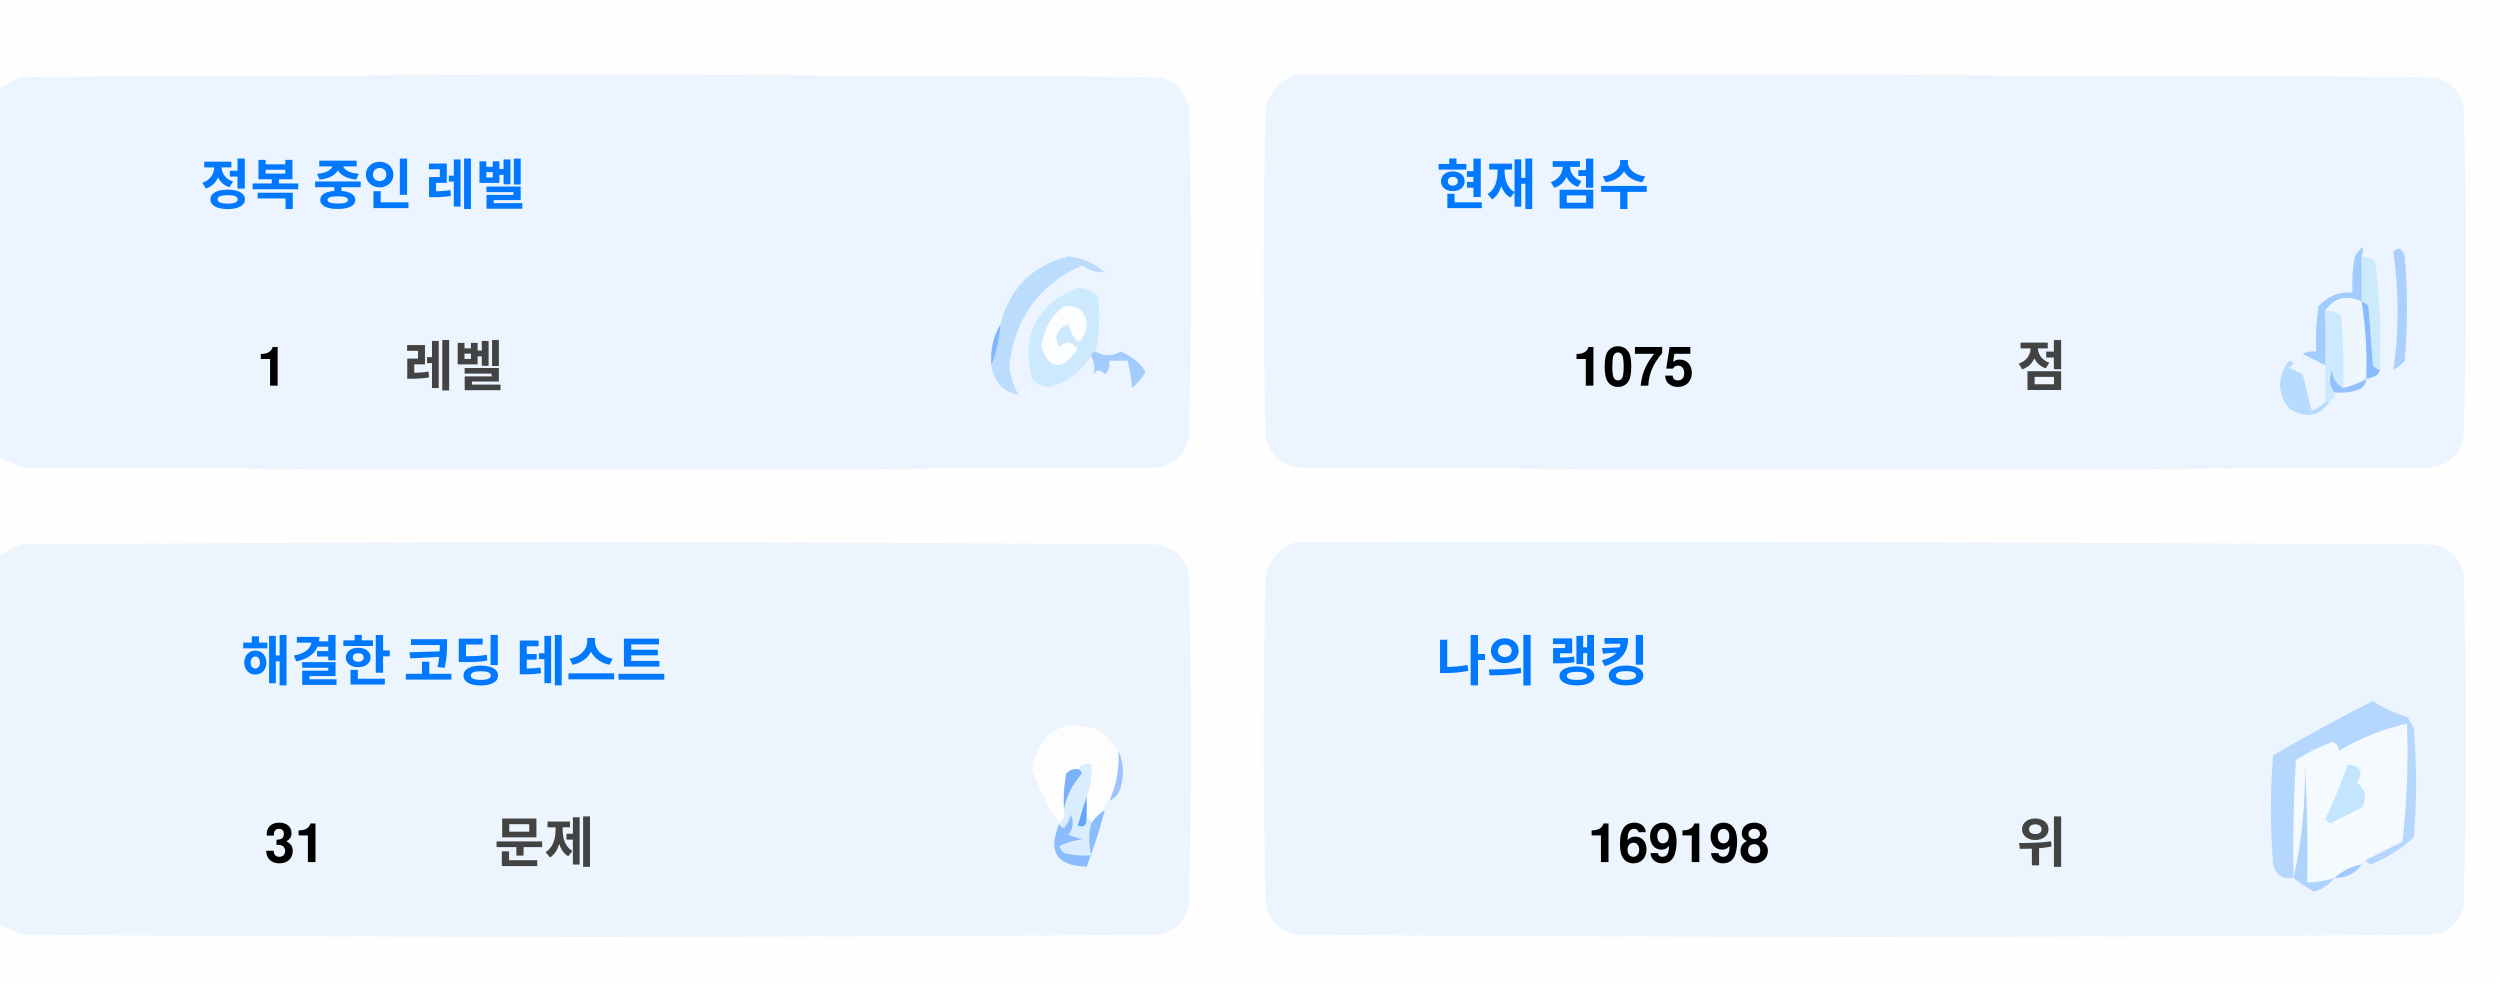
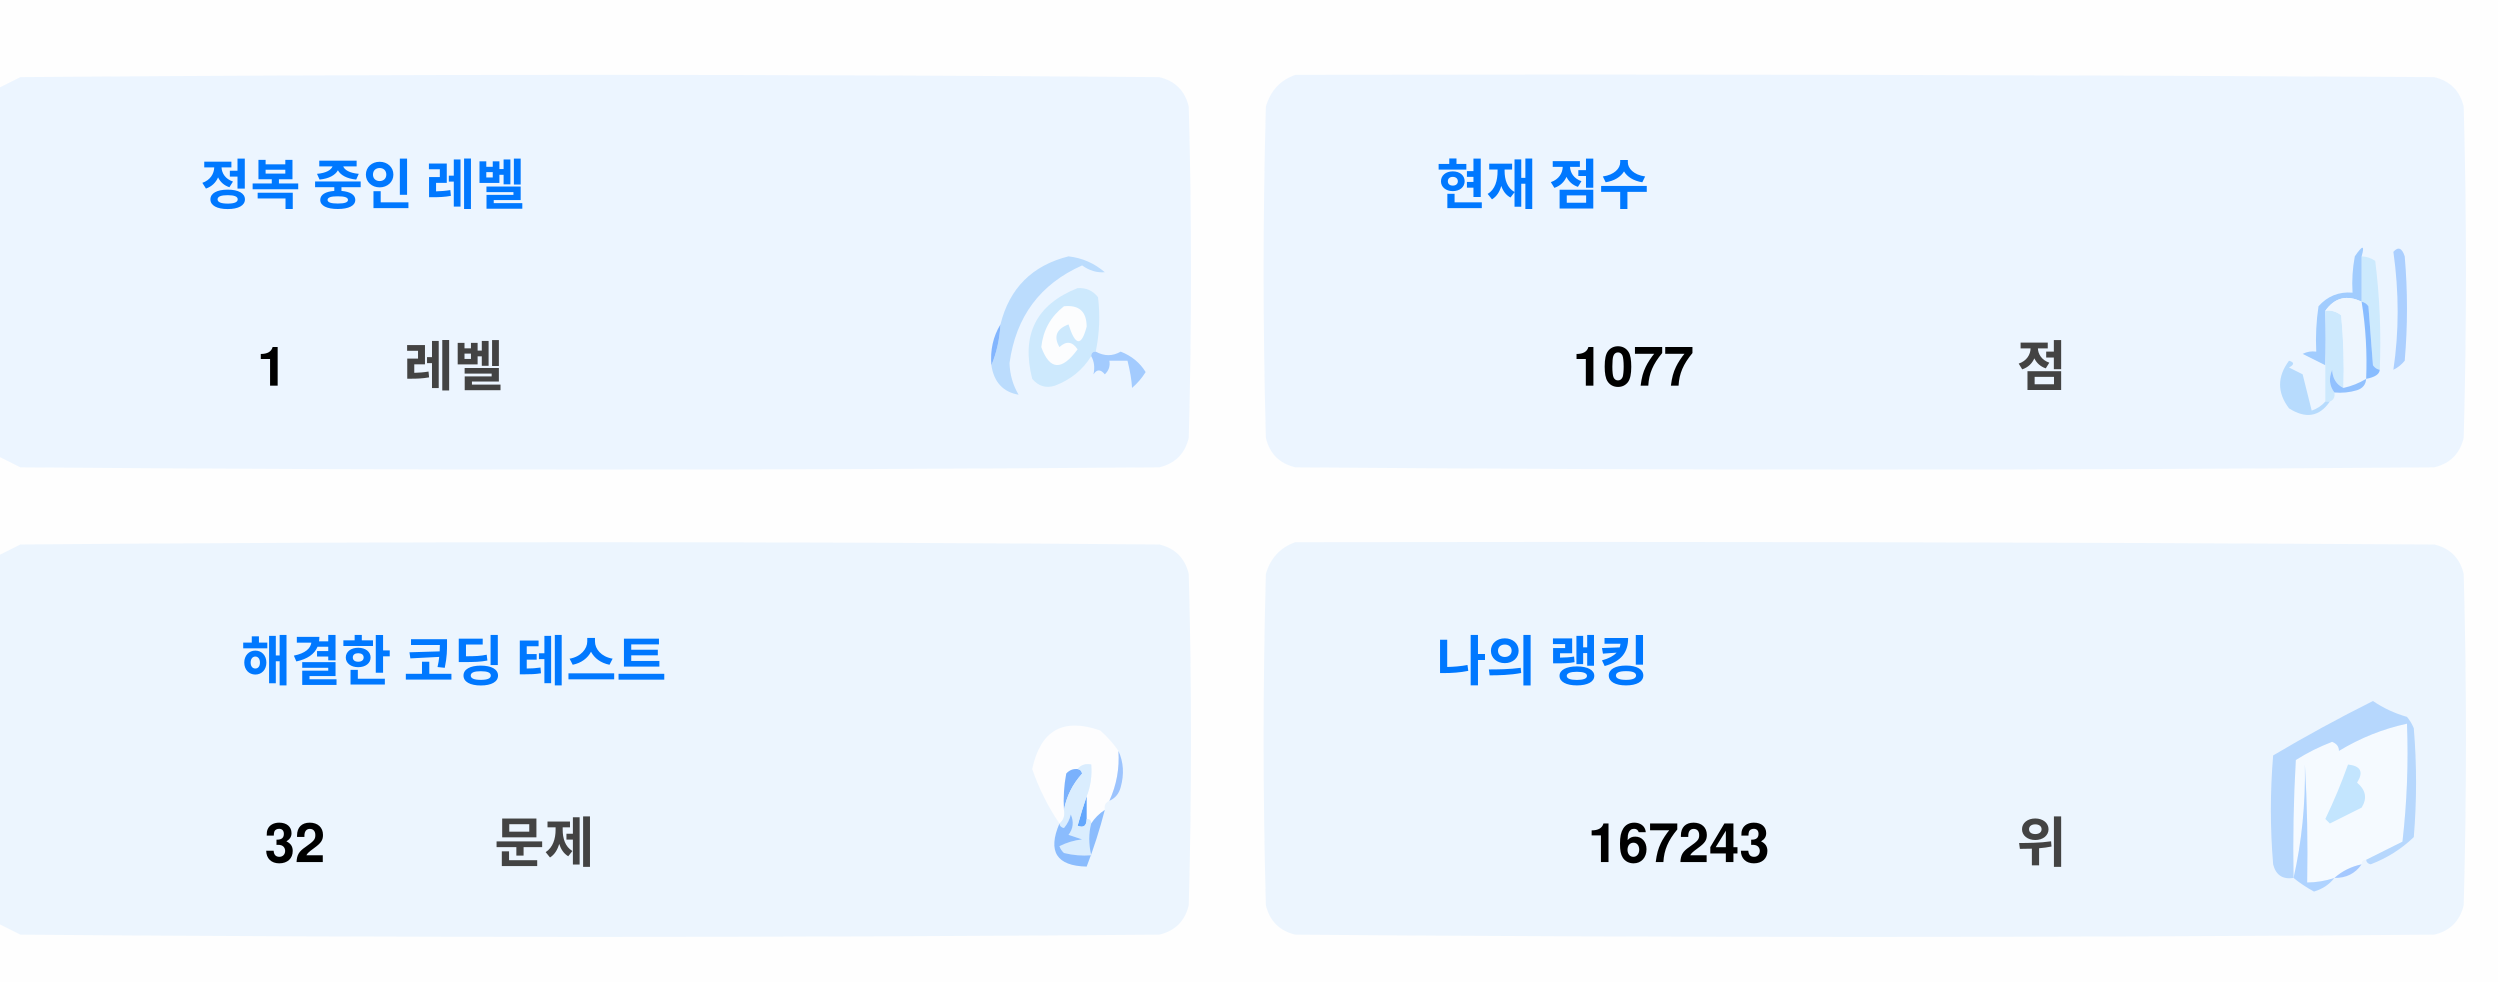
<svg xmlns="http://www.w3.org/2000/svg" version="1.1" width="551px" height="217px" style="shape-rendering:geometricPrecision; text-rendering:geometricPrecision; image-rendering:optimizeQuality; fill-rule:evenodd; clip-rule:evenodd">
  <style>.title {fill: #434343;font-size: 1rem;line-height: 1.5rem;font-weight: bold;font-family: -apple-system, BlinkMacSystemFont, Segoe UI, Helvetica, Arial, sans-serif, Apple Color Emoji, Segoe UI Emoji;}.desc {fill: #434343;font-size: 2.5rem;font-weight: bold;line-height: 1.5rem;font-family: -apple-system, BlinkMacSystemFont, Segoe UI, Helvetica, Arial, sans-serif, Apple Color Emoji, Segoe UI Emoji;}.desc-2 {fill: #434343;font-size: 1rem;font-weight: bold;line-height: 1.5rem;font-family: -apple-system, BlinkMacSystemFont, Segoe UI, Helvetica, Arial, sans-serif, Apple Color Emoji, Segoe UI Emoji;}.text, .desc {animation: twinkling 4s ease-in-out infinite;}@keyframes twinkling {40% { opacity: 1; }50% { opacity: 0.5; }60% { opacity: 1; }70% { opacity: 0.5; }80% { opacity: 1; }}</style>
  <g>
    <path style="opacity:1" fill="#fefefe" d="M -0.5,-0.5 C 183.167,-0.5 366.833,-0.5 550.5,-0.5C 550.5,71.833 550.5,144.167 550.5,216.5C 366.833,216.5 183.167,216.5 -0.5,216.5C -0.5,212.167 -0.5,207.833 -0.5,203.5C 1.14,204.32 2.807,205.153 4.5,206C 88.167,206.667 171.833,206.667 255.5,206C 259,205.167 261.167,203 262,199.5C 262.667,175.167 262.667,150.833 262,126.5C 261.167,123 259,120.833 255.5,120C 171.833,119.333 88.167,119.333 4.5,120C 2.807,120.847 1.14,121.68 -0.5,122.5C -0.5,115.167 -0.5,107.833 -0.5,100.5C 1.14,101.32 2.807,102.153 4.5,103C 88.167,103.667 171.833,103.667 255.5,103C 259,102.167 261.167,100 262,96.5C 262.667,72.167 262.667,47.833 262,23.5C 261.167,20 259,17.833 255.5,17C 171.833,16.333 88.167,16.333 4.5,17C 2.807,17.847 1.14,18.68 -0.5,19.5C -0.5,12.833 -0.5,6.167 -0.5,-0.5 Z" />
  </g>
  <g>
    <path style="opacity:1" fill="#ecf5ff" d="M -0.5,100.5 C -0.5,73.5 -0.5,46.5 -0.5,19.5C 1.14,18.68 2.807,17.847 4.5,17C 88.167,16.333 171.833,16.333 255.5,17C 259,17.833 261.167,20 262,23.5C 262.667,47.833 262.667,72.167 262,96.5C 261.167,100 259,102.167 255.5,103C 171.833,103.667 88.167,103.667 4.5,103C 2.807,102.153 1.14,101.32 -0.5,100.5 Z" />
  </g>
  <g>
    <path style="opacity:1" fill="#ecf5ff" d="M 285.5,16.5 C 369.167,16.333 452.834,16.5 536.5,17C 540,17.833 542.167,20 543,23.5C 543.667,47.833 543.667,72.167 543,96.5C 542.167,100 540,102.167 536.5,103C 452.833,103.667 369.167,103.667 285.5,103C 282,102.167 279.833,100 279,96.5C 278.333,72.167 278.333,47.833 279,23.5C 280.018,19.985 282.185,17.652 285.5,16.5 Z" />
  </g>
  <g>
    <path style="opacity:1" fill="#cdeafd" d="M 520.5,56.5 C 521.583,56.539 522.583,56.873 523.5,57.5C 524.498,65.472 524.831,73.472 524.5,81.5C 523.883,81.389 523.383,81.056 523,80.5C 522.667,76.167 522.333,71.833 522,67.5C 521.617,66.944 521.117,66.611 520.5,66.5C 520.5,63.167 520.5,59.833 520.5,56.5 Z" />
  </g>
  <g>
    <path style="opacity:1" fill="#abcfff" d="M 527.5,55.5 C 528.566,54.308 529.399,54.641 530,56.5C 530.667,64.167 530.667,71.833 530,79.5C 529.311,80.357 528.478,81.023 527.5,81.5C 528.758,73.08 528.758,64.414 527.5,55.5 Z" />
  </g>
  <g>
    <path style="opacity:1" fill="#bbdcfd" d="M 218.5,80.5 C 219.657,77.727 220.324,74.727 220.5,71.5C 222.49,63.51 227.49,58.51 235.5,56.5C 238.528,56.847 241.194,58.014 243.5,60C 241.744,60.141 240.078,59.641 238.5,58.5C 229.247,62.607 223.914,69.773 222.5,80C 222.565,82.526 223.232,84.859 224.5,87C 221.07,86.397 219.07,84.231 218.5,80.5 Z" />
  </g>
  <g>
    <path style="opacity:1" fill="#cde9fd" d="M 241.5,77.5 C 240.833,77.5 240.5,77.833 240.5,78.5C 238.628,81.529 235.961,83.695 232.5,85C 230.536,85.624 228.869,85.124 227.5,83.5C 225.021,73.791 228.354,67.124 237.5,63.5C 239.374,63.39 240.874,64.056 242,65.5C 242.497,69.524 242.331,73.524 241.5,77.5 Z" />
  </g>
  <g>
    <path style="opacity:1" fill="#fcfdfe" d="M 234.5,67.5 C 237.826,67.162 239.493,68.662 239.5,72C 238.334,76.434 237,76.267 235.5,71.5C 232.832,72.515 232.166,74.182 233.5,76.5C 235.017,75.089 236.351,75.256 237.5,77C 234.006,81.771 231.34,81.605 229.5,76.5C 229.904,72.771 231.571,69.771 234.5,67.5 Z" />
  </g>
  <g>
    <path style="opacity:1" fill="#a1ccfe" d="M 520.5,56.5 C 520.5,59.833 520.5,63.167 520.5,66.5C 517.238,64.922 514.572,65.589 512.5,68.5C 512.617,72.81 512.617,76.81 512.5,80.5C 510.86,79.68 509.193,78.847 507.5,78C 508.448,77.517 509.448,77.35 510.5,77.5C 510.335,74.15 510.502,70.817 511,67.5C 512.995,65.253 515.495,64.253 518.5,64.5C 518.336,61.813 518.503,59.146 519,56.5C 520.731,53.969 521.231,53.969 520.5,56.5 Z" />
  </g>
  <g>
    <path style="opacity:1" fill="#cde9fd" d="M 512.5,68.5 C 513.822,68.33 514.989,68.663 516,69.5C 516.499,74.823 516.666,80.156 516.5,85.5C 514.955,84.77 514.122,83.437 514,81.5C 513.22,83.387 513.387,85.054 514.5,86.5C 514.672,87.492 514.338,88.158 513.5,88.5C 513.167,88.5 512.833,88.5 512.5,88.5C 512.5,85.833 512.5,83.167 512.5,80.5C 512.617,76.81 512.617,72.81 512.5,68.5 Z" />
  </g>
  <g>
    <path style="opacity:1" fill="#eef6fe" d="M 520.5,66.5 C 521.407,72.106 521.74,77.773 521.5,83.5C 519.95,84.441 518.284,85.108 516.5,85.5C 516.666,80.156 516.499,74.823 516,69.5C 514.989,68.663 513.822,68.33 512.5,68.5C 514.572,65.589 517.238,64.922 520.5,66.5 Z" />
  </g>
  <g>
    <path style="opacity:1" fill="#88bcff" d="M 520.5,66.5 C 521.117,66.611 521.617,66.944 522,67.5C 522.333,71.833 522.667,76.167 523,80.5C 523.383,81.056 523.883,81.389 524.5,81.5C 524.445,82.469 523.445,83.136 521.5,83.5C 521.74,77.773 521.407,72.106 520.5,66.5 Z" />
  </g>
  <g>
    <path style="opacity:1" fill="#82b5fe" d="M 220.5,71.5 C 220.324,74.727 219.657,77.727 218.5,80.5C 218.215,77.171 218.882,74.171 220.5,71.5 Z" />
  </g>
  <g>
    <path style="opacity:1" fill="#a3cbfe" d="M 240.5,78.5 C 240.5,77.833 240.833,77.5 241.5,77.5C 243.391,78.536 245.224,78.536 247,77.5C 249.391,78.429 251.225,79.929 252.5,82C 251.681,83.319 250.681,84.486 249.5,85.5C 249.409,83.777 249.075,81.777 248.5,79.5C 247.167,79.5 245.833,79.5 244.5,79.5C 244.719,80.675 244.386,81.675 243.5,82.5C 242.575,81.359 241.741,81.359 241,82.5C 241.331,80.981 241.164,79.648 240.5,78.5 Z" />
  </g>
  <g>
    <path style="opacity:1" fill="#b7dbfd" d="M 512.5,88.5 C 512.833,88.5 513.167,88.5 513.5,88.5C 511.199,91.857 508.199,92.357 504.5,90C 501.872,86.535 501.872,83.035 504.5,79.5C 505.696,79.846 505.696,80.346 504.5,81C 505.5,81.5 506.5,82 507.5,82.5C 508.167,85.167 508.833,87.833 509.5,90.5C 510.739,90.058 511.739,89.391 512.5,88.5 Z" />
  </g>
  <g>
    <path style="opacity:1" fill="#92c1fe" d="M 516.5,85.5 C 518.284,85.108 519.95,84.441 521.5,83.5C 521.423,84.75 520.756,85.583 519.5,86C 517.866,86.493 516.199,86.66 514.5,86.5C 513.387,85.054 513.22,83.387 514,81.5C 514.122,83.437 514.955,84.77 516.5,85.5 Z" />
  </g>
  <g>
    <path style="opacity:1" fill="#ecf5fe" d="M -0.5,203.5 C -0.5,176.5 -0.5,149.5 -0.5,122.5C 1.14,121.68 2.807,120.847 4.5,120C 88.167,119.333 171.833,119.333 255.5,120C 259,120.833 261.167,123 262,126.5C 262.667,150.833 262.667,175.167 262,199.5C 261.167,203 259,205.167 255.5,206C 171.833,206.667 88.167,206.667 4.5,206C 2.807,205.153 1.14,204.32 -0.5,203.5 Z" />
  </g>
  <g>
    <path style="opacity:1" fill="#ecf5fe" d="M 285.5,119.5 C 369.167,119.333 452.834,119.5 536.5,120C 540,120.833 542.167,123 543,126.5C 543.667,150.833 543.667,175.167 543,199.5C 542.167,203 540,205.167 536.5,206C 452.833,206.667 369.167,206.667 285.5,206C 282,205.167 279.833,203 279,199.5C 278.333,175.167 278.333,150.833 279,126.5C 280.018,122.985 282.185,120.652 285.5,119.5 Z" />
  </g>
  <g>
    <path style="opacity:1" fill="#fdfdfe" d="M 246.5,165.5 C 246.758,169.367 246.092,173.034 244.5,176.5C 243.662,176.842 243.328,177.508 243.5,178.5C 242.272,179.306 241.272,180.306 240.5,181.5C 240.5,180.833 240.167,180.5 239.5,180.5C 239.5,178.833 239.5,177.167 239.5,175.5C 240.369,173.283 240.702,170.95 240.5,168.5C 239.209,168.263 238.209,168.596 237.5,169.5C 236.504,169.414 235.671,169.748 235,170.5C 234.503,173.146 234.336,175.813 234.5,178.5C 234.737,179.791 234.404,180.791 233.5,181.5C 230.986,177.806 228.986,173.806 227.5,169.5C 229.309,160.957 234.309,158.124 242.5,161C 244.07,162.397 245.404,163.897 246.5,165.5 Z" />
  </g>
  <g>
    <path style="opacity:1" fill="#f5faff" d="M 521.5,189.5 C 520.833,189.5 520.5,189.833 520.5,190.5C 518.181,190.992 516.181,191.992 514.5,193.5C 512.565,194.15 510.565,194.483 508.5,194.5C 508.666,185.827 508.5,177.16 508,168.5C 508.141,177.227 507.308,185.56 505.5,193.5C 505.334,184.827 505.5,176.16 506,167.5C 508.527,165.903 511.194,164.57 514,163.5C 515.011,163.892 515.511,164.559 515.5,165.5C 520.21,162.641 525.21,160.641 530.5,159.5C 530.831,168.192 530.498,176.859 529.5,185.5C 526.807,186.847 524.14,188.18 521.5,189.5 Z" />
  </g>
  <g>
    <path style="opacity:1" fill="#b6d7fd" d="M 521.5,189.5 C 524.14,188.18 526.807,186.847 529.5,185.5C 530.498,176.859 530.831,168.192 530.5,159.5C 525.21,160.641 520.21,162.641 515.5,165.5C 515.511,164.559 515.011,163.892 514,163.5C 511.194,164.57 508.527,165.903 506,167.5C 505.5,176.16 505.334,184.827 505.5,193.5C 503.089,193.863 501.589,192.863 501,190.5C 500.333,182.5 500.333,174.5 501,166.5C 508.173,162.246 515.507,158.246 523,154.5C 525.304,156.068 527.804,157.235 530.5,158C 531.126,158.75 531.626,159.584 532,160.5C 532.667,168.5 532.667,176.5 532,184.5C 529.292,187.111 526.125,189.111 522.5,190.5C 521.893,190.376 521.56,190.043 521.5,189.5 Z" />
  </g>
  <g>
    <path style="opacity:1" fill="#c3e5fe" d="M 517.5,168.5 C 520.317,168.801 520.984,170.134 519.5,172.5C 521.439,174.122 521.772,175.956 520.5,178C 518.167,179.167 515.833,180.333 513.5,181.5C 513.167,181.167 512.833,180.833 512.5,180.5C 514.414,176.515 516.081,172.515 517.5,168.5 Z" />
  </g>
  <g>
    <path style="opacity:1" fill="#7ab1fc" d="M 237.5,169.5 C 238.043,169.56 238.376,169.893 238.5,170.5C 236.395,172.836 235.062,175.503 234.5,178.5C 234.336,175.813 234.503,173.146 235,170.5C 235.671,169.748 236.504,169.414 237.5,169.5 Z" />
  </g>
  <g>
    <path style="opacity:1" fill="#afd3ff" d="M 514.5,193.5 C 513.378,194.947 511.878,195.947 510,196.5C 508.348,195.601 506.848,194.601 505.5,193.5C 507.308,185.56 508.141,177.227 508,168.5C 508.5,177.16 508.666,185.827 508.5,194.5C 510.565,194.483 512.565,194.15 514.5,193.5 Z" />
  </g>
  <g>
    <path style="opacity:1" fill="#9cc3fd" d="M 246.5,165.5 C 247.634,167.966 247.801,170.633 247,173.5C 246.623,174.942 245.79,175.942 244.5,176.5C 246.092,173.034 246.758,169.367 246.5,165.5 Z" />
  </g>
  <g>
    <path style="opacity:1" fill="#62a6fc" d="M 239.5,175.5 C 239.5,177.167 239.5,178.833 239.5,180.5C 239.483,182.028 238.816,182.528 237.5,182C 238.117,179.723 238.784,177.556 239.5,175.5 Z" />
  </g>
  <g>
    <path style="opacity:1" fill="#daedfe" d="M 237.5,169.5 C 238.209,168.596 239.209,168.263 240.5,168.5C 240.702,170.95 240.369,173.283 239.5,175.5C 238.784,177.556 238.117,179.723 237.5,182C 238.816,182.528 239.483,182.028 239.5,180.5C 240.167,180.5 240.5,180.833 240.5,181.5C 239.918,183.669 239.918,186.002 240.5,188.5C 238.473,188.662 236.473,188.495 234.5,188C 234.043,187.586 233.709,187.086 233.5,186.5C 235.078,185.702 236.744,185.202 238.5,185C 237.5,184.667 236.5,184.333 235.5,184C 236.554,182.612 236.72,181.112 236,179.5C 235.751,180.624 235.251,181.624 234.5,182.5C 233.893,182.376 233.56,182.043 233.5,181.5C 234.404,180.791 234.737,179.791 234.5,178.5C 235.062,175.503 236.395,172.836 238.5,170.5C 238.376,169.893 238.043,169.56 237.5,169.5 Z" />
  </g>
  <g>
    <path style="opacity:1" fill="#8bbcfd" d="M 243.5,178.5 C 242.395,182.803 241.062,186.969 239.5,191C 232.857,190.847 230.857,187.68 233.5,181.5C 233.56,182.043 233.893,182.376 234.5,182.5C 235.251,181.624 235.751,180.624 236,179.5C 236.72,181.112 236.554,182.612 235.5,184C 236.5,184.333 237.5,184.667 238.5,185C 236.744,185.202 235.078,185.702 233.5,186.5C 233.709,187.086 234.043,187.586 234.5,188C 236.473,188.495 238.473,188.662 240.5,188.5C 239.918,186.002 239.918,183.669 240.5,181.5C 241.272,180.306 242.272,179.306 243.5,178.5 Z" />
  </g>
  <g>
    <path style="opacity:1" fill="#a4c8ff" d="M 520.5,190.5 C 519.089,192.539 517.089,193.539 514.5,193.5C 516.181,191.992 518.181,190.992 520.5,190.5 Z" />
  </g>
  <text text-anchor="middle" x="80" y="45" class="title" style="fill:#0078ff;" stroke="#none" stroke-width="1">정복 중인 레벨</text>
  <text text-anchor="middle" x="60" y="85" class="desc" style="fill:#000000;" stroke="#none" stroke-width="1">1</text>
  <text text-anchor="middle" x="100" y="85" class="desc-2" style="fill:#434343;" stroke="#none" stroke-width="1">레벨</text>
  <text text-anchor="middle" x="340" y="45" class="title" style="fill:#0078ff;" stroke="#none" stroke-width="1">현재 점수</text>
-   <text text-anchor="middle" x="360" y="85" class="desc" style="fill:#000000;" stroke="#none" stroke-width="1">1075</text>
+   <text text-anchor="middle" x="360" y="85" class="desc" style="fill:#000000;" stroke="#none" stroke-width="1">1077</text>
  <text text-anchor="middle" x="450" y="85" class="desc-2" style="fill:#434343;" stroke="#none" stroke-width="1">점</text>
  <text text-anchor="middle" x="100" y="150" class="title" style="fill:#0078ff;" stroke="#none" stroke-width="1">해결한 코딩 테스트</text>
-   <text text-anchor="middle" x="65" y="190" class="desc" style="fill:#000000;" stroke="#none" stroke-width="1">31</text>
+   <text text-anchor="middle" x="65" y="190" class="desc" style="fill:#000000;" stroke="#none" stroke-width="1">32</text>
  <text text-anchor="middle" x="120" y="190" class="desc-2" style="fill:#434343;" stroke="#none" stroke-width="1">문제</text>
  <text text-anchor="middle" x="340" y="150" class="title" style="fill:#0078ff;" stroke="#none" stroke-width="1">나의 랭킹</text>
-   <text text-anchor="middle" x="370" y="190" class="desc" style="fill:#000000;" stroke="#none" stroke-width="1">169198</text>
+   <text text-anchor="middle" x="370" y="190" class="desc" style="fill:#000000;" stroke="#none" stroke-width="1">167243</text>
  <text text-anchor="middle" x="450" y="190" class="desc-2" style="fill:#434343;" stroke="#none" stroke-width="1">위</text>
</svg>
